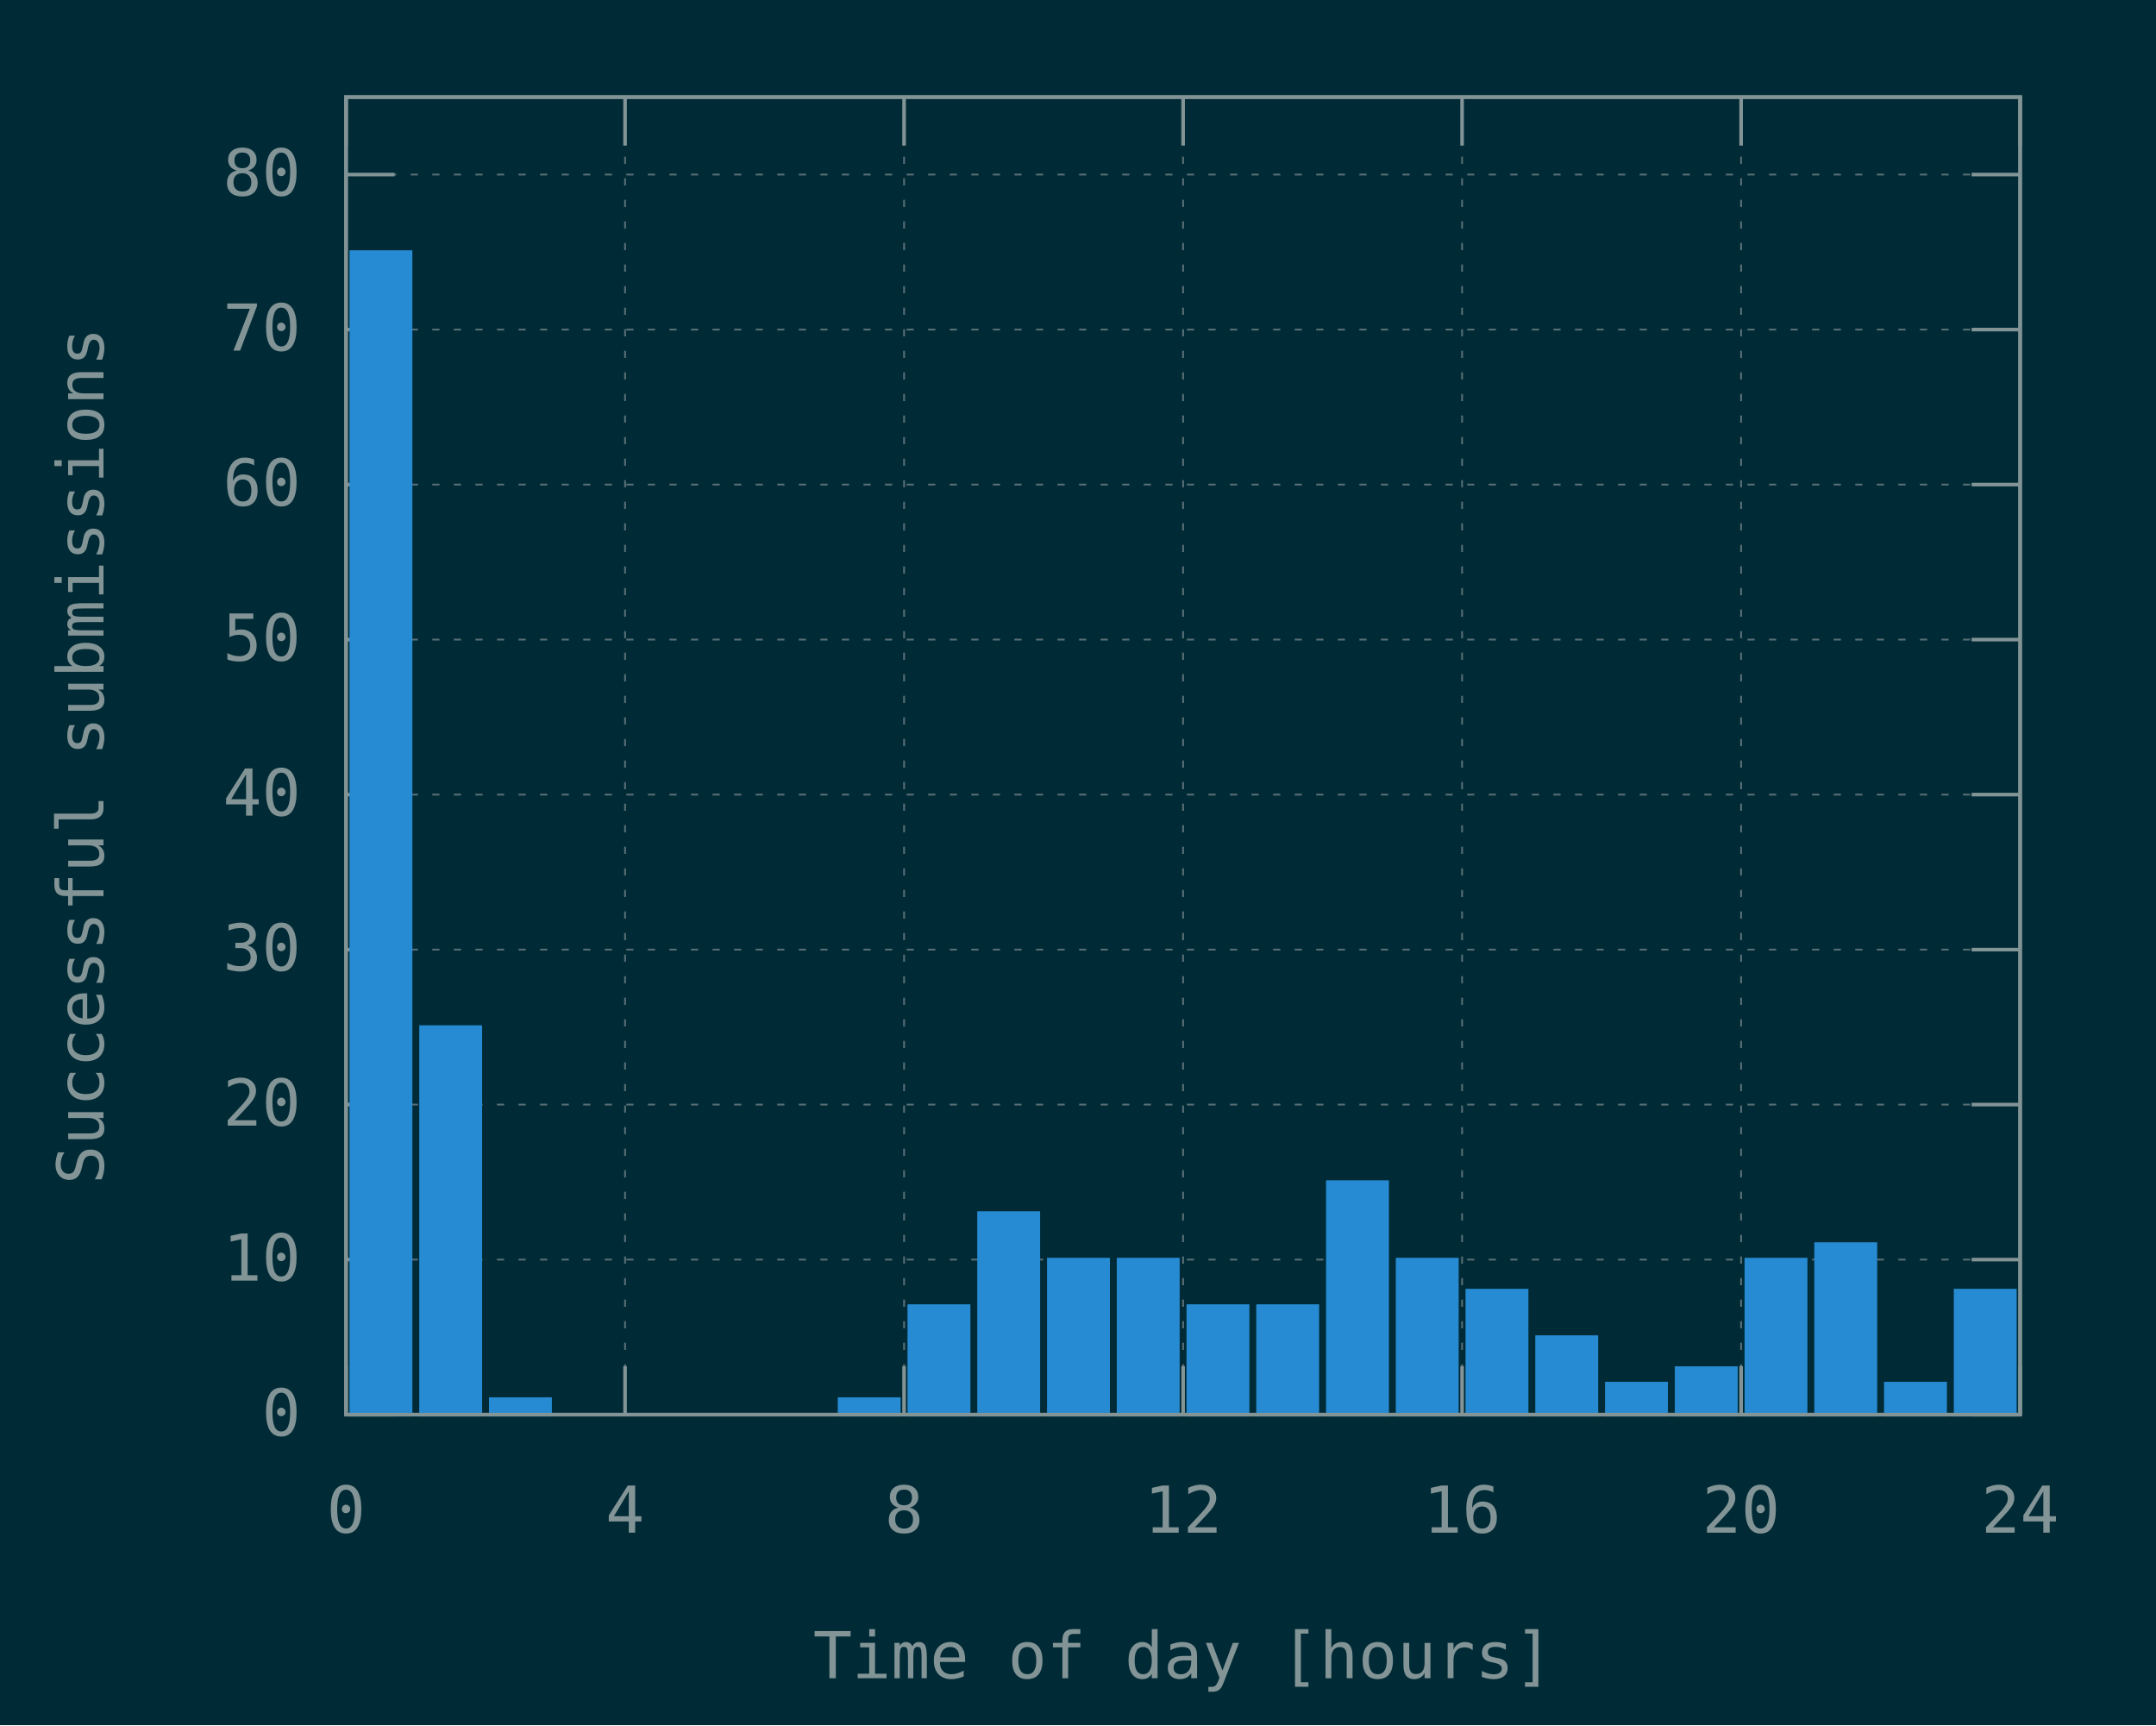
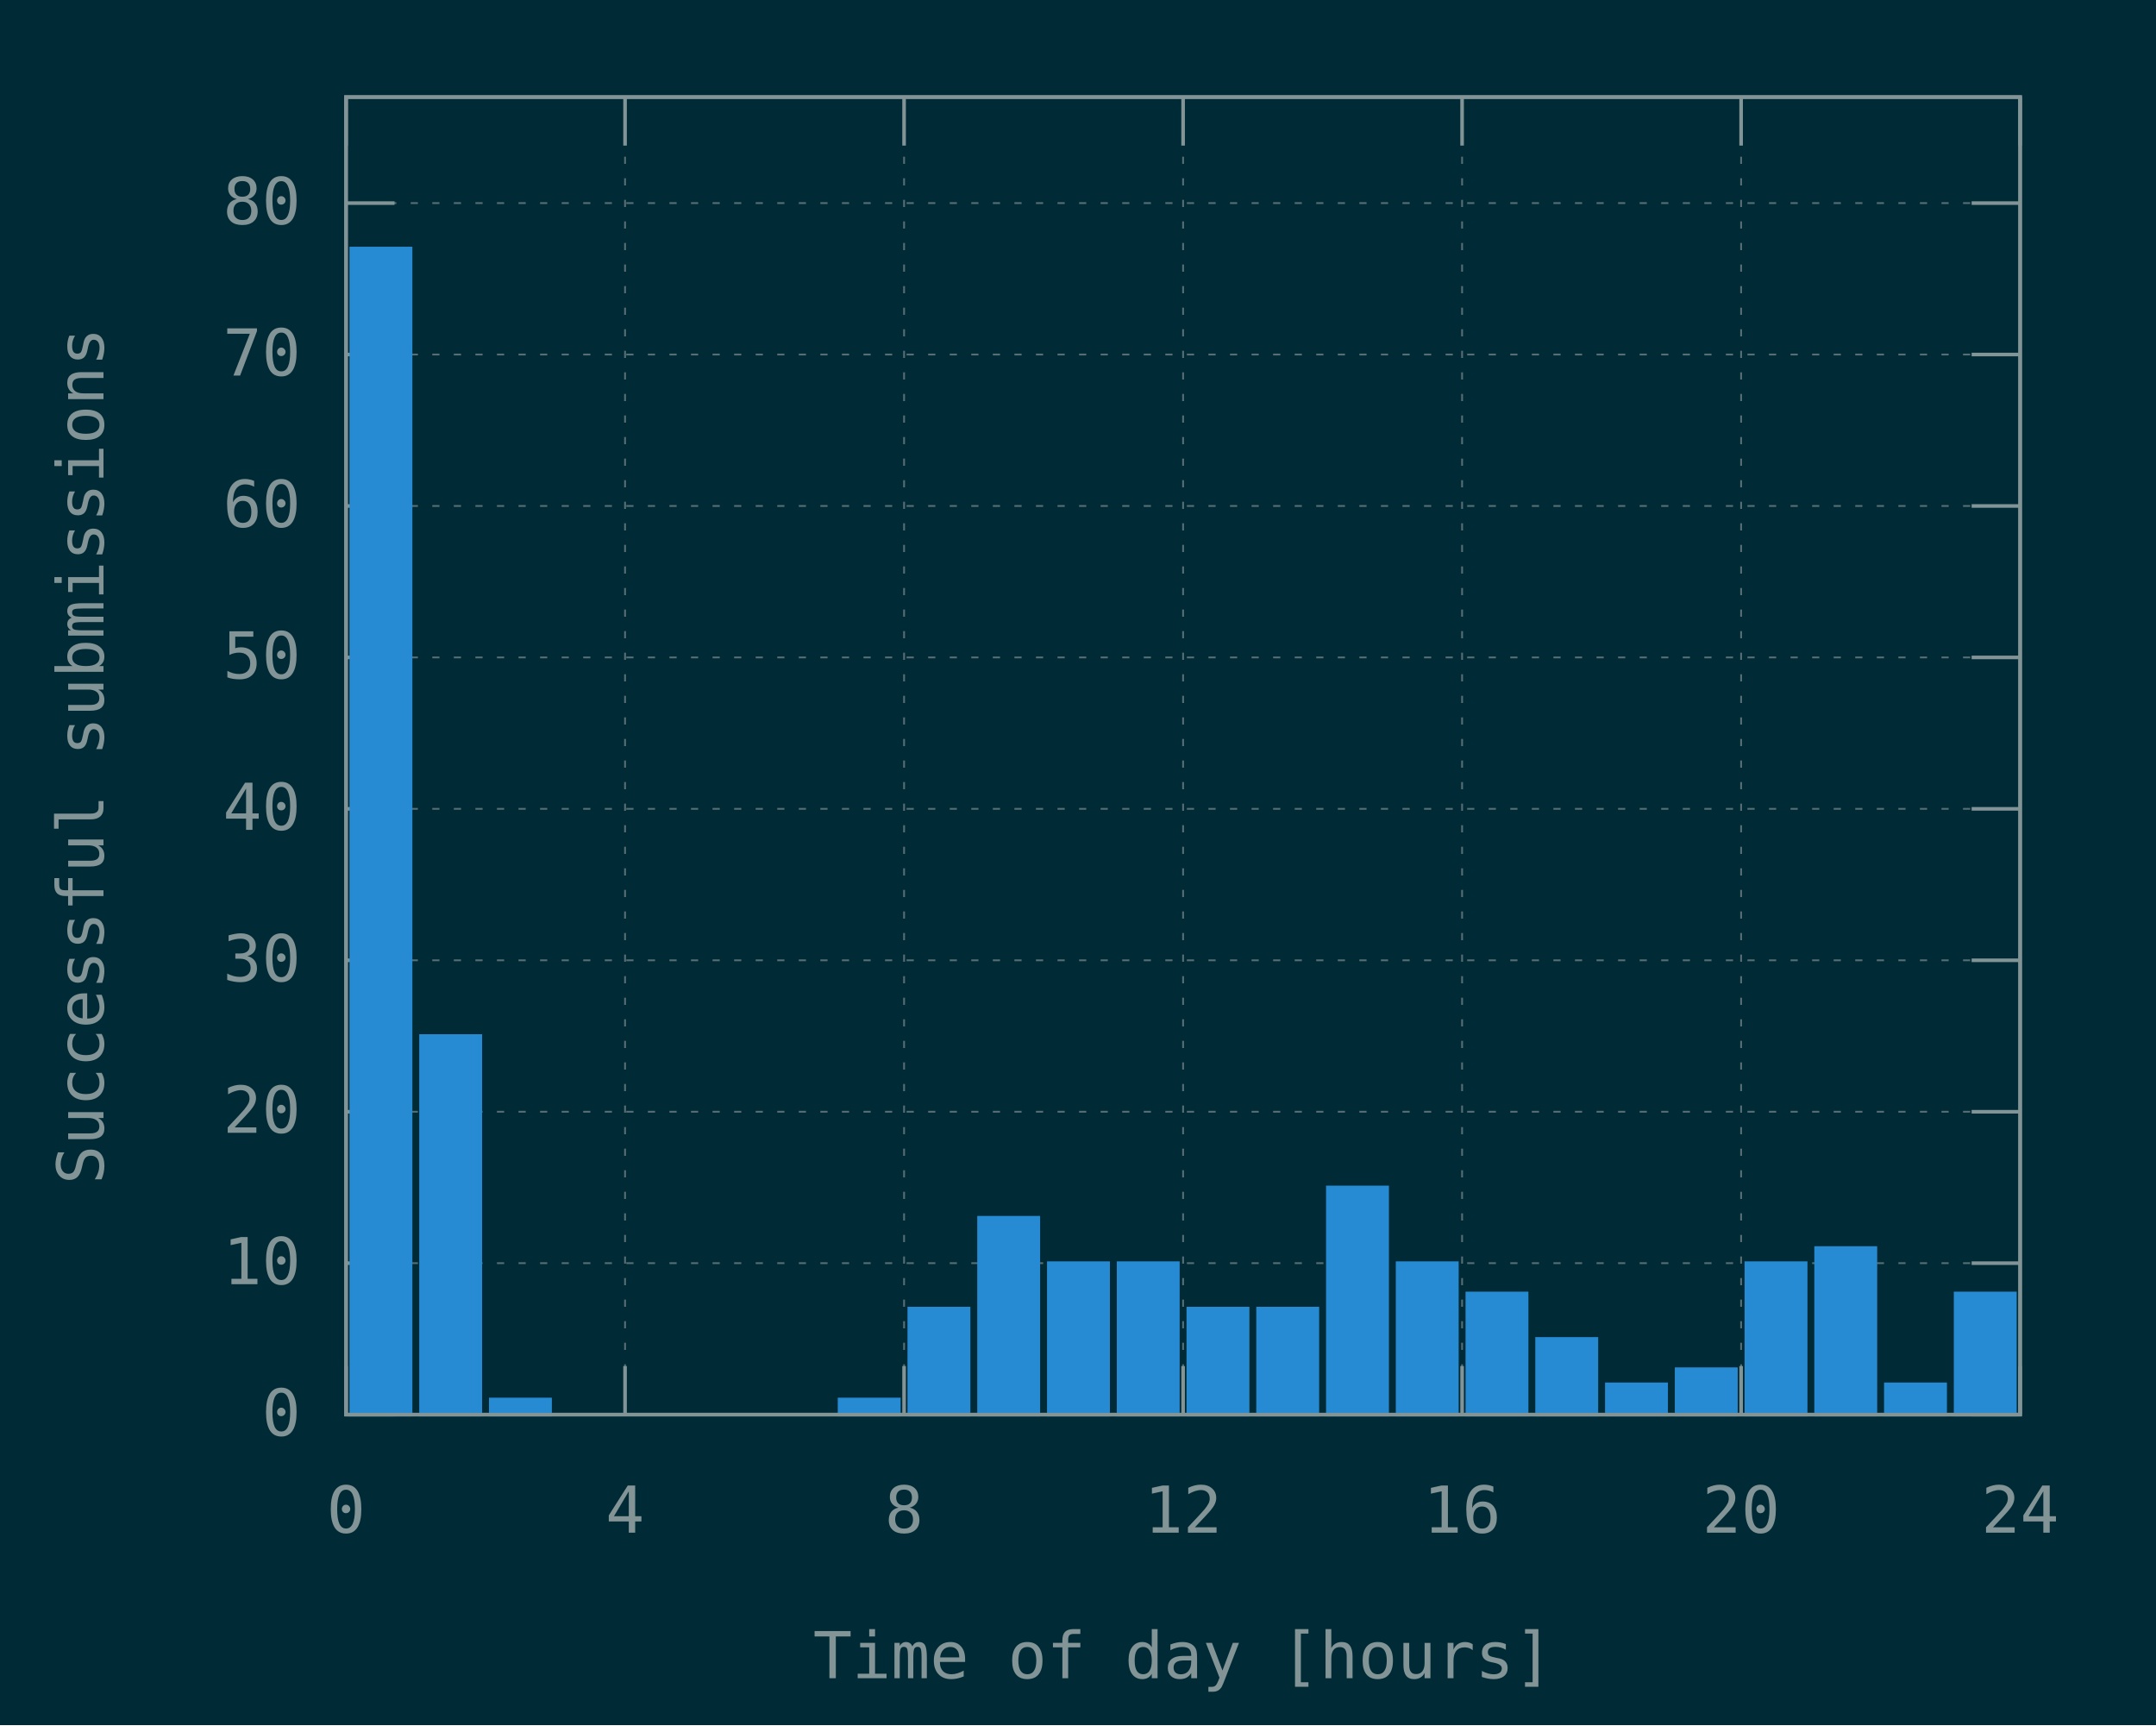
<svg xmlns="http://www.w3.org/2000/svg" xmlns:xlink="http://www.w3.org/1999/xlink" width="600" height="480" viewBox="0 0 600 480">
  <g id="gnuplot_canvas">
    <rect x="0" y="0" width="600" height="480" fill="#002b36" />
    <defs>
      <circle id="gpDot" r="0.5" stroke-width="0.5" stroke="currentColor" />
      <path id="gpPt0" stroke-width="0.148" stroke="currentColor" d="M-1,0 h2 M0,-1 v2" />
      <path id="gpPt1" stroke-width="0.148" stroke="currentColor" d="M-1,-1 L1,1 M1,-1 L-1,1" />
      <path id="gpPt2" stroke-width="0.148" stroke="currentColor" d="M-1,0 L1,0 M0,-1 L0,1 M-1,-1 L1,1 M-1,1 L1,-1" />
      <rect id="gpPt3" stroke-width="0.148" stroke="currentColor" x="-1" y="-1" width="2" height="2" />
      <rect id="gpPt4" stroke-width="0.148" stroke="currentColor" fill="currentColor" x="-1" y="-1" width="2" height="2" />
      <circle id="gpPt5" stroke-width="0.148" stroke="currentColor" cx="0" cy="0" r="1" />
      <use xlink:href="#gpPt5" id="gpPt6" fill="currentColor" stroke="none" />
      <path id="gpPt7" stroke-width="0.148" stroke="currentColor" d="M0,-1.33 L-1.33,0.67 L1.33,0.67 z" />
      <use xlink:href="#gpPt7" id="gpPt8" fill="currentColor" stroke="none" />
      <use xlink:href="#gpPt7" id="gpPt9" stroke="currentColor" transform="rotate(180)" />
      <use xlink:href="#gpPt9" id="gpPt10" fill="currentColor" stroke="none" />
      <use xlink:href="#gpPt3" id="gpPt11" stroke="currentColor" transform="rotate(45)" />
      <use xlink:href="#gpPt11" id="gpPt12" fill="currentColor" stroke="none" />
      <path id="gpPt13" stroke-width="0.148" stroke="currentColor" d="M0,1.330 L1.265,0.411 L0.782,-1.067 L-0.782,-1.076 L-1.265,0.411 z" />
      <use xlink:href="#gpPt13" id="gpPt14" fill="currentColor" stroke="none" />
      <filter id="textbox" filterUnits="objectBoundingBox" x="0" y="0" height="1" width="1">
        <feFlood flood-color="#002B36" flood-opacity="1" result="bgnd" />
        <feComposite in="SourceGraphic" in2="bgnd" operator="atop" />
      </filter>
      <filter id="greybox" filterUnits="objectBoundingBox" x="0" y="0" height="1" width="1">
        <feFlood flood-color="lightgrey" flood-opacity="1" result="grey" />
        <feComposite in="SourceGraphic" in2="grey" operator="atop" />
      </filter>
    </defs>
    <g fill="none" color="#002B36" stroke="currentColor" stroke-width="1.00" stroke-linecap="butt" stroke-linejoin="miter">
</g>
    <g fill="none" color="black" stroke="currentColor" stroke-width="1.00" stroke-linecap="butt" stroke-linejoin="miter">
</g>
    <g fill="none" color="black" stroke="rgb(131, 148, 150)" stroke-width="0.50" stroke-linecap="butt" stroke-linejoin="miter">
</g>
    <g fill="none" color="gray" stroke="currentColor" stroke-width="0.50" stroke-linecap="butt" stroke-linejoin="miter">
      <path stroke="rgb( 88, 110, 117)" stroke-dasharray="2,4" class="gridline" d="M96.30,393.60 L562.19,393.60  " />
    </g>
    <g fill="none" color="gray" stroke="rgb( 88, 110, 117)" stroke-width="1.00" stroke-linecap="butt" stroke-linejoin="miter">
</g>
    <g fill="none" color="black" stroke="currentColor" stroke-width="1.00" stroke-linecap="butt" stroke-linejoin="miter">
      <path stroke="rgb(131, 148, 150)" d="M96.30,393.60 L109.80,393.60 M562.19,393.60 L548.69,393.60  " />
      <g transform="translate(83.70,399.45)" stroke="none" fill="rgb(131,148,150)" font-family="Inconsolata" font-size="18.00" text-anchor="end">
        <text>
          <tspan font-family="Inconsolata"> 0</tspan>
        </text>
      </g>
    </g>
    <g fill="none" color="black" stroke="currentColor" stroke-width="1.00" stroke-linecap="butt" stroke-linejoin="miter">
</g>
    <g fill="none" color="black" stroke="rgb(131, 148, 150)" stroke-width="0.50" stroke-linecap="butt" stroke-linejoin="miter">
</g>
    <g fill="none" color="gray" stroke="currentColor" stroke-width="0.50" stroke-linecap="butt" stroke-linejoin="miter">
-       <path stroke="rgb( 88, 110, 117)" stroke-dasharray="2,4" class="gridline" d="M96.30,350.47 L562.19,350.47  " />
-     </g>
-     <g fill="none" color="gray" stroke="rgb( 88, 110, 117)" stroke-width="1.00" stroke-linecap="butt" stroke-linejoin="miter">
- </g>
-     <g fill="none" color="black" stroke="currentColor" stroke-width="1.00" stroke-linecap="butt" stroke-linejoin="miter">
-       <path stroke="rgb(131, 148, 150)" d="M96.30,350.47 L109.80,350.47 M562.19,350.47 L548.69,350.47  " />
-       <g transform="translate(83.70,356.32)" stroke="none" fill="rgb(131,148,150)" font-family="Inconsolata" font-size="18.00" text-anchor="end">
+       <path stroke="rgb( 88, 110, 117)" stroke-dasharray="2,4" class="gridline" d="M96.30,351.46 L562.19,351.46  " />
+     </g>
+     <g fill="none" color="gray" stroke="rgb( 88, 110, 117)" stroke-width="1.00" stroke-linecap="butt" stroke-linejoin="miter">
+ </g>
+     <g fill="none" color="black" stroke="currentColor" stroke-width="1.00" stroke-linecap="butt" stroke-linejoin="miter">
+       <path stroke="rgb(131, 148, 150)" d="M96.30,351.46 L109.80,351.46 M562.19,351.46 L548.69,351.46  " />
+       <g transform="translate(83.70,357.31)" stroke="none" fill="rgb(131,148,150)" font-family="Inconsolata" font-size="18.00" text-anchor="end">
        <text>
          <tspan font-family="Inconsolata"> 10</tspan>
        </text>
      </g>
    </g>
    <g fill="none" color="black" stroke="currentColor" stroke-width="1.00" stroke-linecap="butt" stroke-linejoin="miter">
</g>
    <g fill="none" color="black" stroke="rgb(131, 148, 150)" stroke-width="0.50" stroke-linecap="butt" stroke-linejoin="miter">
</g>
    <g fill="none" color="gray" stroke="currentColor" stroke-width="0.50" stroke-linecap="butt" stroke-linejoin="miter">
-       <path stroke="rgb( 88, 110, 117)" stroke-dasharray="2,4" class="gridline" d="M96.30,307.34 L562.19,307.34  " />
-     </g>
-     <g fill="none" color="gray" stroke="rgb( 88, 110, 117)" stroke-width="1.00" stroke-linecap="butt" stroke-linejoin="miter">
- </g>
-     <g fill="none" color="black" stroke="currentColor" stroke-width="1.00" stroke-linecap="butt" stroke-linejoin="miter">
-       <path stroke="rgb(131, 148, 150)" d="M96.30,307.34 L109.80,307.34 M562.19,307.34 L548.69,307.34  " />
-       <g transform="translate(83.70,313.19)" stroke="none" fill="rgb(131,148,150)" font-family="Inconsolata" font-size="18.00" text-anchor="end">
+       <path stroke="rgb( 88, 110, 117)" stroke-dasharray="2,4" class="gridline" d="M96.30,309.33 L562.19,309.33  " />
+     </g>
+     <g fill="none" color="gray" stroke="rgb( 88, 110, 117)" stroke-width="1.00" stroke-linecap="butt" stroke-linejoin="miter">
+ </g>
+     <g fill="none" color="black" stroke="currentColor" stroke-width="1.00" stroke-linecap="butt" stroke-linejoin="miter">
+       <path stroke="rgb(131, 148, 150)" d="M96.30,309.33 L109.80,309.33 M562.19,309.33 L548.69,309.33  " />
+       <g transform="translate(83.70,315.18)" stroke="none" fill="rgb(131,148,150)" font-family="Inconsolata" font-size="18.00" text-anchor="end">
        <text>
          <tspan font-family="Inconsolata"> 20</tspan>
        </text>
      </g>
    </g>
    <g fill="none" color="black" stroke="currentColor" stroke-width="1.00" stroke-linecap="butt" stroke-linejoin="miter">
</g>
    <g fill="none" color="black" stroke="rgb(131, 148, 150)" stroke-width="0.50" stroke-linecap="butt" stroke-linejoin="miter">
</g>
    <g fill="none" color="gray" stroke="currentColor" stroke-width="0.50" stroke-linecap="butt" stroke-linejoin="miter">
-       <path stroke="rgb( 88, 110, 117)" stroke-dasharray="2,4" class="gridline" d="M96.30,264.22 L562.19,264.22  " />
-     </g>
-     <g fill="none" color="gray" stroke="rgb( 88, 110, 117)" stroke-width="1.00" stroke-linecap="butt" stroke-linejoin="miter">
- </g>
-     <g fill="none" color="black" stroke="currentColor" stroke-width="1.00" stroke-linecap="butt" stroke-linejoin="miter">
-       <path stroke="rgb(131, 148, 150)" d="M96.30,264.22 L109.80,264.22 M562.19,264.22 L548.69,264.22  " />
-       <g transform="translate(83.70,270.07)" stroke="none" fill="rgb(131,148,150)" font-family="Inconsolata" font-size="18.00" text-anchor="end">
+       <path stroke="rgb( 88, 110, 117)" stroke-dasharray="2,4" class="gridline" d="M96.30,267.19 L562.19,267.19  " />
+     </g>
+     <g fill="none" color="gray" stroke="rgb( 88, 110, 117)" stroke-width="1.00" stroke-linecap="butt" stroke-linejoin="miter">
+ </g>
+     <g fill="none" color="black" stroke="currentColor" stroke-width="1.00" stroke-linecap="butt" stroke-linejoin="miter">
+       <path stroke="rgb(131, 148, 150)" d="M96.30,267.19 L109.80,267.19 M562.19,267.19 L548.69,267.19  " />
+       <g transform="translate(83.70,273.04)" stroke="none" fill="rgb(131,148,150)" font-family="Inconsolata" font-size="18.00" text-anchor="end">
        <text>
          <tspan font-family="Inconsolata"> 30</tspan>
        </text>
      </g>
    </g>
    <g fill="none" color="black" stroke="currentColor" stroke-width="1.00" stroke-linecap="butt" stroke-linejoin="miter">
</g>
    <g fill="none" color="black" stroke="rgb(131, 148, 150)" stroke-width="0.50" stroke-linecap="butt" stroke-linejoin="miter">
</g>
    <g fill="none" color="gray" stroke="currentColor" stroke-width="0.50" stroke-linecap="butt" stroke-linejoin="miter">
-       <path stroke="rgb( 88, 110, 117)" stroke-dasharray="2,4" class="gridline" d="M96.30,221.09 L562.19,221.09  " />
-     </g>
-     <g fill="none" color="gray" stroke="rgb( 88, 110, 117)" stroke-width="1.00" stroke-linecap="butt" stroke-linejoin="miter">
- </g>
-     <g fill="none" color="black" stroke="currentColor" stroke-width="1.00" stroke-linecap="butt" stroke-linejoin="miter">
-       <path stroke="rgb(131, 148, 150)" d="M96.30,221.09 L109.80,221.09 M562.19,221.09 L548.69,221.09  " />
-       <g transform="translate(83.70,226.94)" stroke="none" fill="rgb(131,148,150)" font-family="Inconsolata" font-size="18.00" text-anchor="end">
+       <path stroke="rgb( 88, 110, 117)" stroke-dasharray="2,4" class="gridline" d="M96.30,225.05 L562.19,225.05  " />
+     </g>
+     <g fill="none" color="gray" stroke="rgb( 88, 110, 117)" stroke-width="1.00" stroke-linecap="butt" stroke-linejoin="miter">
+ </g>
+     <g fill="none" color="black" stroke="currentColor" stroke-width="1.00" stroke-linecap="butt" stroke-linejoin="miter">
+       <path stroke="rgb(131, 148, 150)" d="M96.30,225.05 L109.80,225.05 M562.19,225.05 L548.69,225.05  " />
+       <g transform="translate(83.70,230.90)" stroke="none" fill="rgb(131,148,150)" font-family="Inconsolata" font-size="18.00" text-anchor="end">
        <text>
          <tspan font-family="Inconsolata"> 40</tspan>
        </text>
      </g>
    </g>
    <g fill="none" color="black" stroke="currentColor" stroke-width="1.00" stroke-linecap="butt" stroke-linejoin="miter">
</g>
    <g fill="none" color="black" stroke="rgb(131, 148, 150)" stroke-width="0.50" stroke-linecap="butt" stroke-linejoin="miter">
</g>
    <g fill="none" color="gray" stroke="currentColor" stroke-width="0.50" stroke-linecap="butt" stroke-linejoin="miter">
-       <path stroke="rgb( 88, 110, 117)" stroke-dasharray="2,4" class="gridline" d="M96.30,177.96 L562.19,177.96  " />
-     </g>
-     <g fill="none" color="gray" stroke="rgb( 88, 110, 117)" stroke-width="1.00" stroke-linecap="butt" stroke-linejoin="miter">
- </g>
-     <g fill="none" color="black" stroke="currentColor" stroke-width="1.00" stroke-linecap="butt" stroke-linejoin="miter">
-       <path stroke="rgb(131, 148, 150)" d="M96.30,177.96 L109.80,177.96 M562.19,177.96 L548.69,177.96  " />
-       <g transform="translate(83.70,183.81)" stroke="none" fill="rgb(131,148,150)" font-family="Inconsolata" font-size="18.00" text-anchor="end">
+       <path stroke="rgb( 88, 110, 117)" stroke-dasharray="2,4" class="gridline" d="M96.30,182.92 L562.19,182.92  " />
+     </g>
+     <g fill="none" color="gray" stroke="rgb( 88, 110, 117)" stroke-width="1.00" stroke-linecap="butt" stroke-linejoin="miter">
+ </g>
+     <g fill="none" color="black" stroke="currentColor" stroke-width="1.00" stroke-linecap="butt" stroke-linejoin="miter">
+       <path stroke="rgb(131, 148, 150)" d="M96.30,182.92 L109.80,182.92 M562.19,182.92 L548.69,182.92  " />
+       <g transform="translate(83.70,188.77)" stroke="none" fill="rgb(131,148,150)" font-family="Inconsolata" font-size="18.00" text-anchor="end">
        <text>
          <tspan font-family="Inconsolata"> 50</tspan>
        </text>
      </g>
    </g>
    <g fill="none" color="black" stroke="currentColor" stroke-width="1.00" stroke-linecap="butt" stroke-linejoin="miter">
</g>
    <g fill="none" color="black" stroke="rgb(131, 148, 150)" stroke-width="0.50" stroke-linecap="butt" stroke-linejoin="miter">
</g>
    <g fill="none" color="gray" stroke="currentColor" stroke-width="0.50" stroke-linecap="butt" stroke-linejoin="miter">
-       <path stroke="rgb( 88, 110, 117)" stroke-dasharray="2,4" class="gridline" d="M96.30,134.83 L562.19,134.83  " />
-     </g>
-     <g fill="none" color="gray" stroke="rgb( 88, 110, 117)" stroke-width="1.00" stroke-linecap="butt" stroke-linejoin="miter">
- </g>
-     <g fill="none" color="black" stroke="currentColor" stroke-width="1.00" stroke-linecap="butt" stroke-linejoin="miter">
-       <path stroke="rgb(131, 148, 150)" d="M96.30,134.83 L109.80,134.83 M562.19,134.83 L548.69,134.83  " />
-       <g transform="translate(83.70,140.68)" stroke="none" fill="rgb(131,148,150)" font-family="Inconsolata" font-size="18.00" text-anchor="end">
+       <path stroke="rgb( 88, 110, 117)" stroke-dasharray="2,4" class="gridline" d="M96.30,140.78 L562.19,140.78  " />
+     </g>
+     <g fill="none" color="gray" stroke="rgb( 88, 110, 117)" stroke-width="1.00" stroke-linecap="butt" stroke-linejoin="miter">
+ </g>
+     <g fill="none" color="black" stroke="currentColor" stroke-width="1.00" stroke-linecap="butt" stroke-linejoin="miter">
+       <path stroke="rgb(131, 148, 150)" d="M96.30,140.78 L109.80,140.78 M562.19,140.78 L548.69,140.78  " />
+       <g transform="translate(83.70,146.63)" stroke="none" fill="rgb(131,148,150)" font-family="Inconsolata" font-size="18.00" text-anchor="end">
        <text>
          <tspan font-family="Inconsolata"> 60</tspan>
        </text>
      </g>
    </g>
    <g fill="none" color="black" stroke="currentColor" stroke-width="1.00" stroke-linecap="butt" stroke-linejoin="miter">
</g>
    <g fill="none" color="black" stroke="rgb(131, 148, 150)" stroke-width="0.50" stroke-linecap="butt" stroke-linejoin="miter">
</g>
    <g fill="none" color="gray" stroke="currentColor" stroke-width="0.50" stroke-linecap="butt" stroke-linejoin="miter">
-       <path stroke="rgb( 88, 110, 117)" stroke-dasharray="2,4" class="gridline" d="M96.30,91.70 L562.19,91.70  " />
-     </g>
-     <g fill="none" color="gray" stroke="rgb( 88, 110, 117)" stroke-width="1.00" stroke-linecap="butt" stroke-linejoin="miter">
- </g>
-     <g fill="none" color="black" stroke="currentColor" stroke-width="1.00" stroke-linecap="butt" stroke-linejoin="miter">
-       <path stroke="rgb(131, 148, 150)" d="M96.30,91.70 L109.80,91.70 M562.19,91.70 L548.69,91.70  " />
-       <g transform="translate(83.70,97.55)" stroke="none" fill="rgb(131,148,150)" font-family="Inconsolata" font-size="18.00" text-anchor="end">
+       <path stroke="rgb( 88, 110, 117)" stroke-dasharray="2,4" class="gridline" d="M96.30,98.64 L562.19,98.64  " />
+     </g>
+     <g fill="none" color="gray" stroke="rgb( 88, 110, 117)" stroke-width="1.00" stroke-linecap="butt" stroke-linejoin="miter">
+ </g>
+     <g fill="none" color="black" stroke="currentColor" stroke-width="1.00" stroke-linecap="butt" stroke-linejoin="miter">
+       <path stroke="rgb(131, 148, 150)" d="M96.30,98.64 L109.80,98.64 M562.19,98.64 L548.69,98.64  " />
+       <g transform="translate(83.70,104.49)" stroke="none" fill="rgb(131,148,150)" font-family="Inconsolata" font-size="18.00" text-anchor="end">
        <text>
          <tspan font-family="Inconsolata"> 70</tspan>
        </text>
      </g>
    </g>
    <g fill="none" color="black" stroke="currentColor" stroke-width="1.00" stroke-linecap="butt" stroke-linejoin="miter">
</g>
    <g fill="none" color="black" stroke="rgb(131, 148, 150)" stroke-width="0.50" stroke-linecap="butt" stroke-linejoin="miter">
</g>
    <g fill="none" color="gray" stroke="currentColor" stroke-width="0.50" stroke-linecap="butt" stroke-linejoin="miter">
-       <path stroke="rgb( 88, 110, 117)" stroke-dasharray="2,4" class="gridline" d="M96.30,48.57 L562.19,48.57  " />
-     </g>
-     <g fill="none" color="gray" stroke="rgb( 88, 110, 117)" stroke-width="1.00" stroke-linecap="butt" stroke-linejoin="miter">
- </g>
-     <g fill="none" color="black" stroke="currentColor" stroke-width="1.00" stroke-linecap="butt" stroke-linejoin="miter">
-       <path stroke="rgb(131, 148, 150)" d="M96.30,48.57 L109.80,48.57 M562.19,48.57 L548.69,48.57  " />
-       <g transform="translate(83.70,54.42)" stroke="none" fill="rgb(131,148,150)" font-family="Inconsolata" font-size="18.00" text-anchor="end">
+       <path stroke="rgb( 88, 110, 117)" stroke-dasharray="2,4" class="gridline" d="M96.30,56.51 L562.19,56.51  " />
+     </g>
+     <g fill="none" color="gray" stroke="rgb( 88, 110, 117)" stroke-width="1.00" stroke-linecap="butt" stroke-linejoin="miter">
+ </g>
+     <g fill="none" color="black" stroke="currentColor" stroke-width="1.00" stroke-linecap="butt" stroke-linejoin="miter">
+       <path stroke="rgb(131, 148, 150)" d="M96.30,56.51 L109.80,56.51 M562.19,56.51 L548.69,56.51  " />
+       <g transform="translate(83.70,62.36)" stroke="none" fill="rgb(131,148,150)" font-family="Inconsolata" font-size="18.00" text-anchor="end">
        <text>
          <tspan font-family="Inconsolata"> 80</tspan>
        </text>
      </g>
    </g>
    <g fill="none" color="black" stroke="currentColor" stroke-width="1.00" stroke-linecap="butt" stroke-linejoin="miter">
</g>
    <g fill="none" color="black" stroke="rgb(131, 148, 150)" stroke-width="0.50" stroke-linecap="butt" stroke-linejoin="miter">
</g>
    <g fill="none" color="gray" stroke="currentColor" stroke-width="0.50" stroke-linecap="butt" stroke-linejoin="miter">
      <path stroke="rgb( 88, 110, 117)" stroke-dasharray="2,4" class="gridline" d="M96.30,393.60 L96.30,27.01  " />
    </g>
    <g fill="none" color="gray" stroke="rgb( 88, 110, 117)" stroke-width="1.00" stroke-linecap="butt" stroke-linejoin="miter">
</g>
    <g fill="none" color="black" stroke="currentColor" stroke-width="1.00" stroke-linecap="butt" stroke-linejoin="miter">
      <path stroke="rgb(131, 148, 150)" d="M96.30,393.60 L96.30,380.10 M96.30,27.01 L96.30,40.51  " />
      <g transform="translate(96.30,426.45)" stroke="none" fill="rgb(131,148,150)" font-family="Inconsolata" font-size="18.00" text-anchor="middle">
        <text>
          <tspan font-family="Inconsolata"> 0</tspan>
        </text>
      </g>
    </g>
    <g fill="none" color="black" stroke="currentColor" stroke-width="1.00" stroke-linecap="butt" stroke-linejoin="miter">
</g>
    <g fill="none" color="black" stroke="rgb(131, 148, 150)" stroke-width="0.50" stroke-linecap="butt" stroke-linejoin="miter">
</g>
    <g fill="none" color="gray" stroke="currentColor" stroke-width="0.50" stroke-linecap="butt" stroke-linejoin="miter">
      <path stroke="rgb( 88, 110, 117)" stroke-dasharray="2,4" class="gridline" d="M173.95,393.60 L173.95,27.01  " />
    </g>
    <g fill="none" color="gray" stroke="rgb( 88, 110, 117)" stroke-width="1.00" stroke-linecap="butt" stroke-linejoin="miter">
</g>
    <g fill="none" color="black" stroke="currentColor" stroke-width="1.00" stroke-linecap="butt" stroke-linejoin="miter">
      <path stroke="rgb(131, 148, 150)" d="M173.95,393.60 L173.95,380.10 M173.95,27.01 L173.95,40.51  " />
      <g transform="translate(173.95,426.45)" stroke="none" fill="rgb(131,148,150)" font-family="Inconsolata" font-size="18.00" text-anchor="middle">
        <text>
          <tspan font-family="Inconsolata"> 4</tspan>
        </text>
      </g>
    </g>
    <g fill="none" color="black" stroke="currentColor" stroke-width="1.00" stroke-linecap="butt" stroke-linejoin="miter">
</g>
    <g fill="none" color="black" stroke="rgb(131, 148, 150)" stroke-width="0.50" stroke-linecap="butt" stroke-linejoin="miter">
</g>
    <g fill="none" color="gray" stroke="currentColor" stroke-width="0.50" stroke-linecap="butt" stroke-linejoin="miter">
      <path stroke="rgb( 88, 110, 117)" stroke-dasharray="2,4" class="gridline" d="M251.60,393.60 L251.60,27.01  " />
    </g>
    <g fill="none" color="gray" stroke="rgb( 88, 110, 117)" stroke-width="1.00" stroke-linecap="butt" stroke-linejoin="miter">
</g>
    <g fill="none" color="black" stroke="currentColor" stroke-width="1.00" stroke-linecap="butt" stroke-linejoin="miter">
      <path stroke="rgb(131, 148, 150)" d="M251.60,393.60 L251.60,380.10 M251.60,27.01 L251.60,40.51  " />
      <g transform="translate(251.60,426.45)" stroke="none" fill="rgb(131,148,150)" font-family="Inconsolata" font-size="18.00" text-anchor="middle">
        <text>
          <tspan font-family="Inconsolata"> 8</tspan>
        </text>
      </g>
    </g>
    <g fill="none" color="black" stroke="currentColor" stroke-width="1.00" stroke-linecap="butt" stroke-linejoin="miter">
</g>
    <g fill="none" color="black" stroke="rgb(131, 148, 150)" stroke-width="0.50" stroke-linecap="butt" stroke-linejoin="miter">
</g>
    <g fill="none" color="gray" stroke="currentColor" stroke-width="0.50" stroke-linecap="butt" stroke-linejoin="miter">
      <path stroke="rgb( 88, 110, 117)" stroke-dasharray="2,4" class="gridline" d="M329.25,393.60 L329.25,27.01  " />
    </g>
    <g fill="none" color="gray" stroke="rgb( 88, 110, 117)" stroke-width="1.00" stroke-linecap="butt" stroke-linejoin="miter">
</g>
    <g fill="none" color="black" stroke="currentColor" stroke-width="1.00" stroke-linecap="butt" stroke-linejoin="miter">
      <path stroke="rgb(131, 148, 150)" d="M329.25,393.60 L329.25,380.10 M329.25,27.01 L329.25,40.51  " />
      <g transform="translate(329.25,426.45)" stroke="none" fill="rgb(131,148,150)" font-family="Inconsolata" font-size="18.00" text-anchor="middle">
        <text>
          <tspan font-family="Inconsolata"> 12</tspan>
        </text>
      </g>
    </g>
    <g fill="none" color="black" stroke="currentColor" stroke-width="1.00" stroke-linecap="butt" stroke-linejoin="miter">
</g>
    <g fill="none" color="black" stroke="rgb(131, 148, 150)" stroke-width="0.50" stroke-linecap="butt" stroke-linejoin="miter">
</g>
    <g fill="none" color="gray" stroke="currentColor" stroke-width="0.50" stroke-linecap="butt" stroke-linejoin="miter">
      <path stroke="rgb( 88, 110, 117)" stroke-dasharray="2,4" class="gridline" d="M406.89,393.60 L406.89,27.01  " />
    </g>
    <g fill="none" color="gray" stroke="rgb( 88, 110, 117)" stroke-width="1.00" stroke-linecap="butt" stroke-linejoin="miter">
</g>
    <g fill="none" color="black" stroke="currentColor" stroke-width="1.00" stroke-linecap="butt" stroke-linejoin="miter">
      <path stroke="rgb(131, 148, 150)" d="M406.89,393.60 L406.89,380.10 M406.89,27.01 L406.89,40.51  " />
      <g transform="translate(406.89,426.45)" stroke="none" fill="rgb(131,148,150)" font-family="Inconsolata" font-size="18.00" text-anchor="middle">
        <text>
          <tspan font-family="Inconsolata"> 16</tspan>
        </text>
      </g>
    </g>
    <g fill="none" color="black" stroke="currentColor" stroke-width="1.00" stroke-linecap="butt" stroke-linejoin="miter">
</g>
    <g fill="none" color="black" stroke="rgb(131, 148, 150)" stroke-width="0.50" stroke-linecap="butt" stroke-linejoin="miter">
</g>
    <g fill="none" color="gray" stroke="currentColor" stroke-width="0.50" stroke-linecap="butt" stroke-linejoin="miter">
      <path stroke="rgb( 88, 110, 117)" stroke-dasharray="2,4" class="gridline" d="M484.54,393.60 L484.54,40.51 L484.54,27.01  " />
    </g>
    <g fill="none" color="gray" stroke="rgb( 88, 110, 117)" stroke-width="1.00" stroke-linecap="butt" stroke-linejoin="miter">
</g>
    <g fill="none" color="black" stroke="currentColor" stroke-width="1.00" stroke-linecap="butt" stroke-linejoin="miter">
      <path stroke="rgb(131, 148, 150)" d="M484.54,393.60 L484.54,380.10 M484.54,27.01 L484.54,40.51  " />
      <g transform="translate(484.54,426.45)" stroke="none" fill="rgb(131,148,150)" font-family="Inconsolata" font-size="18.00" text-anchor="middle">
        <text>
          <tspan font-family="Inconsolata"> 20</tspan>
        </text>
      </g>
    </g>
    <g fill="none" color="black" stroke="currentColor" stroke-width="1.00" stroke-linecap="butt" stroke-linejoin="miter">
</g>
    <g fill="none" color="black" stroke="rgb(131, 148, 150)" stroke-width="0.50" stroke-linecap="butt" stroke-linejoin="miter">
</g>
    <g fill="none" color="gray" stroke="currentColor" stroke-width="0.50" stroke-linecap="butt" stroke-linejoin="miter">
      <path stroke="rgb( 88, 110, 117)" stroke-dasharray="2,4" class="gridline" d="M562.19,393.60 L562.19,27.01  " />
    </g>
    <g fill="none" color="gray" stroke="rgb( 88, 110, 117)" stroke-width="1.00" stroke-linecap="butt" stroke-linejoin="miter">
</g>
    <g fill="none" color="black" stroke="currentColor" stroke-width="1.00" stroke-linecap="butt" stroke-linejoin="miter">
      <path stroke="rgb(131, 148, 150)" d="M562.19,393.60 L562.19,380.10 M562.19,27.01 L562.19,40.51  " />
      <g transform="translate(562.19,426.45)" stroke="none" fill="rgb(131,148,150)" font-family="Inconsolata" font-size="18.00" text-anchor="middle">
        <text>
          <tspan font-family="Inconsolata"> 24</tspan>
        </text>
      </g>
    </g>
    <g fill="none" color="black" stroke="currentColor" stroke-width="1.00" stroke-linecap="butt" stroke-linejoin="miter">
</g>
    <g fill="none" color="black" stroke="currentColor" stroke-width="1.00" stroke-linecap="butt" stroke-linejoin="miter">
      <path stroke="rgb(131, 148, 150)" d="M96.30,27.01 L96.30,393.60 L562.19,393.60 L562.19,27.01 L96.30,27.01 Z  " />
    </g>
    <g fill="none" color="black" stroke="currentColor" stroke-width="1.00" stroke-linecap="butt" stroke-linejoin="miter">
      <g transform="translate(28.80,210.31) rotate(270)" stroke="none" fill="rgb(131,148,150)" font-family="Inconsolata" font-size="18.00" text-anchor="middle">
        <text>
          <tspan font-family="Inconsolata">Successful submissions</tspan>
        </text>
      </g>
    </g>
    <g fill="none" color="black" stroke="currentColor" stroke-width="1.00" stroke-linecap="butt" stroke-linejoin="miter">
      <g transform="translate(329.24,466.95)" stroke="none" fill="rgb(131,148,150)" font-family="Inconsolata" font-size="18.00" text-anchor="middle">
        <text>
          <tspan font-family="Inconsolata">Time of day [hours]</tspan>
        </text>
      </g>
    </g>
    <g fill="none" color="black" stroke="currentColor" stroke-width="1.00" stroke-linecap="butt" stroke-linejoin="miter">
</g>
    <g id="gnuplot_plot_1">
      <g fill="none" color="black" stroke="currentColor" stroke-width="1.00" stroke-linecap="butt" stroke-linejoin="miter">
        <g stroke="none" shape-rendering="crispEdges">
-           <polygon fill="rgb( 38, 139, 210)" points="97.76,393.60 114.27,393.60 114.27,70.13 97.76,70.13 " />
-         </g>
-         <path stroke="rgb( 38, 139, 210)" d="M97.76,393.60 L97.76,70.14 L114.26,70.14 L114.26,393.60 L97.76,393.60 Z  " />
-         <g stroke="none" shape-rendering="crispEdges">
-           <polygon fill="rgb( 38, 139, 210)" points="117.17,393.60 133.68,393.60 133.68,285.77 117.17,285.77 " />
-         </g>
-         <path stroke="rgb( 38, 139, 210)" d="M117.17,393.60 L117.17,285.78 L133.67,285.78 L133.67,393.60 L117.17,393.60 Z  " />
-         <g stroke="none" shape-rendering="crispEdges">
-           <polygon fill="rgb( 38, 139, 210)" points="136.58,393.60 153.09,393.60 153.09,389.28 136.58,389.28 " />
-         </g>
-         <path stroke="rgb( 38, 139, 210)" d="M136.58,393.60 L136.58,389.29 L153.08,389.29 L153.08,393.60 L136.58,393.60 Z  " />
-         <g stroke="none" shape-rendering="crispEdges">
-           <polygon fill="rgb( 38, 139, 210)" points="233.64,393.60 250.15,393.60 250.15,389.28 233.64,389.28 " />
-         </g>
-         <path stroke="rgb( 38, 139, 210)" d="M233.64,393.60 L233.64,389.29 L250.14,389.29 L250.14,393.60 L233.64,393.60 Z  " />
-         <g stroke="none" shape-rendering="crispEdges">
-           <polygon fill="rgb( 38, 139, 210)" points="253.05,393.60 269.56,393.60 269.56,363.40 253.05,363.40 " />
-         </g>
-         <path stroke="rgb( 38, 139, 210)" d="M253.05,393.60 L253.05,363.41 L269.55,363.41 L269.55,393.60 L253.05,393.60 Z  " />
-         <g stroke="none" shape-rendering="crispEdges">
-           <polygon fill="rgb( 38, 139, 210)" points="272.46,393.60 288.97,393.60 288.97,337.52 272.46,337.52 " />
-         </g>
-         <path stroke="rgb( 38, 139, 210)" d="M272.46,393.60 L272.46,337.53 L288.96,337.53 L288.96,393.60 L272.46,393.60 Z  " />
-         <g stroke="none" shape-rendering="crispEdges">
-           <polygon fill="rgb( 38, 139, 210)" points="291.88,393.60 308.39,393.60 308.39,350.46 291.88,350.46 " />
-         </g>
-         <path stroke="rgb( 38, 139, 210)" d="M291.88,393.60 L291.88,350.47 L308.38,350.47 L308.38,393.60 L291.88,393.60 Z  " />
-         <g stroke="none" shape-rendering="crispEdges">
-           <polygon fill="rgb( 38, 139, 210)" points="311.29,393.60 327.80,393.60 327.80,350.46 311.29,350.46 " />
-         </g>
-         <path stroke="rgb( 38, 139, 210)" d="M311.29,393.60 L311.29,350.47 L327.79,350.47 L327.79,393.60 L311.29,393.60 Z  " />
-         <g stroke="none" shape-rendering="crispEdges">
-           <polygon fill="rgb( 38, 139, 210)" points="330.70,393.60 347.21,393.60 347.21,363.40 330.70,363.40 " />
-         </g>
-         <path stroke="rgb( 38, 139, 210)" d="M330.70,393.60 L330.70,363.41 L347.20,363.41 L347.20,393.60 L330.70,393.60 Z  " />
-         <g stroke="none" shape-rendering="crispEdges">
-           <polygon fill="rgb( 38, 139, 210)" points="350.11,393.60 366.62,393.60 366.62,363.40 350.11,363.40 " />
-         </g>
-         <path stroke="rgb( 38, 139, 210)" d="M350.11,393.60 L350.11,363.41 L366.61,363.41 L366.61,393.60 L350.11,393.60 Z  " />
-         <g stroke="none" shape-rendering="crispEdges">
-           <polygon fill="rgb( 38, 139, 210)" points="369.53,393.60 386.04,393.60 386.04,328.90 369.53,328.90 " />
-         </g>
-         <path stroke="rgb( 38, 139, 210)" d="M369.53,393.60 L369.53,328.91 L386.03,328.91 L386.03,393.60 L369.53,393.60 Z  " />
-         <g stroke="none" shape-rendering="crispEdges">
-           <polygon fill="rgb( 38, 139, 210)" points="388.94,393.60 405.45,393.60 405.45,350.46 388.94,350.46 " />
-         </g>
-         <path stroke="rgb( 38, 139, 210)" d="M388.94,393.60 L388.94,350.47 L405.44,350.47 L405.44,393.60 L388.94,393.60 Z  " />
-         <g stroke="none" shape-rendering="crispEdges">
-           <polygon fill="rgb( 38, 139, 210)" points="408.35,393.60 424.86,393.60 424.86,359.09 408.35,359.09 " />
-         </g>
-         <path stroke="rgb( 38, 139, 210)" d="M408.35,393.60 L408.35,359.10 L424.85,359.10 L424.85,393.60 L408.35,393.60 Z  " />
-         <g stroke="none" shape-rendering="crispEdges">
-           <polygon fill="rgb( 38, 139, 210)" points="427.76,393.60 444.27,393.60 444.27,372.03 427.76,372.03 " />
-         </g>
-         <path stroke="rgb( 38, 139, 210)" d="M427.76,393.60 L427.76,372.04 L444.26,372.04 L444.26,393.60 L427.76,393.60 Z  " />
-         <g stroke="none" shape-rendering="crispEdges">
-           <polygon fill="rgb( 38, 139, 210)" points="447.17,393.60 463.68,393.60 463.68,384.96 447.17,384.96 " />
-         </g>
-         <path stroke="rgb( 38, 139, 210)" d="M447.17,393.60 L447.17,384.97 L463.67,384.97 L463.67,393.60 L447.17,393.60 Z  " />
-         <g stroke="none" shape-rendering="crispEdges">
-           <polygon fill="rgb( 38, 139, 210)" points="466.59,393.60 483.10,393.60 483.10,380.65 466.59,380.65 " />
-         </g>
-         <path stroke="rgb( 38, 139, 210)" d="M466.59,393.60 L466.59,380.66 L483.09,380.66 L483.09,393.60 L466.59,393.60 Z  " />
-         <g stroke="none" shape-rendering="crispEdges">
-           <polygon fill="rgb( 38, 139, 210)" points="486.00,393.60 502.51,393.60 502.51,350.46 486.00,350.46 " />
-         </g>
-         <path stroke="rgb( 38, 139, 210)" d="M486.00,393.60 L486.00,350.47 L502.50,350.47 L502.50,393.60 L486.00,393.60 Z  " />
-         <g stroke="none" shape-rendering="crispEdges">
-           <polygon fill="rgb( 38, 139, 210)" points="505.41,393.60 521.92,393.60 521.92,346.15 505.41,346.15 " />
-         </g>
-         <path stroke="rgb( 38, 139, 210)" d="M505.41,393.60 L505.41,346.16 L521.91,346.16 L521.91,393.60 L505.41,393.60 Z  " />
-         <g stroke="none" shape-rendering="crispEdges">
-           <polygon fill="rgb( 38, 139, 210)" points="524.82,393.60 541.33,393.60 541.33,384.96 524.82,384.96 " />
-         </g>
-         <path stroke="rgb( 38, 139, 210)" d="M524.82,393.60 L524.82,384.97 L541.32,384.97 L541.32,393.60 L524.82,393.60 Z  " />
-         <g stroke="none" shape-rendering="crispEdges">
-           <polygon fill="rgb( 38, 139, 210)" points="544.23,393.60 560.74,393.60 560.74,359.09 544.23,359.09 " />
-         </g>
-         <path stroke="rgb( 38, 139, 210)" d="M544.23,393.60 L544.23,359.10 L560.73,359.10 L560.73,393.60 L544.23,393.60 Z  " />
+           <polygon fill="rgb( 38, 139, 210)" points="97.76,393.60 114.27,393.60 114.27,69.14 97.76,69.14 " />
+         </g>
+         <path stroke="rgb( 38, 139, 210)" d="M97.76,393.60 L97.76,69.15 L114.26,69.15 L114.26,393.60 L97.76,393.60 Z  " />
+         <g stroke="none" shape-rendering="crispEdges">
+           <polygon fill="rgb( 38, 139, 210)" points="117.17,393.60 133.68,393.60 133.68,288.25 117.17,288.25 " />
+         </g>
+         <path stroke="rgb( 38, 139, 210)" d="M117.17,393.60 L117.17,288.26 L133.67,288.26 L133.67,393.60 L117.17,393.60 Z  " />
+         <g stroke="none" shape-rendering="crispEdges">
+           <polygon fill="rgb( 38, 139, 210)" points="136.58,393.60 153.09,393.60 153.09,389.38 136.58,389.38 " />
+         </g>
+         <path stroke="rgb( 38, 139, 210)" d="M136.58,393.60 L136.58,389.39 L153.08,389.39 L153.08,393.60 L136.58,393.60 Z  " />
+         <g stroke="none" shape-rendering="crispEdges">
+           <polygon fill="rgb( 38, 139, 210)" points="233.64,393.60 250.15,393.60 250.15,389.38 233.64,389.38 " />
+         </g>
+         <path stroke="rgb( 38, 139, 210)" d="M233.64,393.60 L233.64,389.39 L250.14,389.39 L250.14,393.60 L233.64,393.60 Z  " />
+         <g stroke="none" shape-rendering="crispEdges">
+           <polygon fill="rgb( 38, 139, 210)" points="253.05,393.60 269.56,393.60 269.56,364.09 253.05,364.09 " />
+         </g>
+         <path stroke="rgb( 38, 139, 210)" d="M253.05,393.60 L253.05,364.10 L269.55,364.10 L269.55,393.60 L253.05,393.60 Z  " />
+         <g stroke="none" shape-rendering="crispEdges">
+           <polygon fill="rgb( 38, 139, 210)" points="272.46,393.60 288.97,393.60 288.97,338.81 272.46,338.81 " />
+         </g>
+         <path stroke="rgb( 38, 139, 210)" d="M272.46,393.60 L272.46,338.82 L288.96,338.82 L288.96,393.60 L272.46,393.60 Z  " />
+         <g stroke="none" shape-rendering="crispEdges">
+           <polygon fill="rgb( 38, 139, 210)" points="291.88,393.60 308.39,393.60 308.39,351.45 291.88,351.45 " />
+         </g>
+         <path stroke="rgb( 38, 139, 210)" d="M291.88,393.60 L291.88,351.46 L308.38,351.46 L308.38,393.60 L291.88,393.60 Z  " />
+         <g stroke="none" shape-rendering="crispEdges">
+           <polygon fill="rgb( 38, 139, 210)" points="311.29,393.60 327.80,393.60 327.80,351.45 311.29,351.45 " />
+         </g>
+         <path stroke="rgb( 38, 139, 210)" d="M311.29,393.60 L311.29,351.46 L327.79,351.46 L327.79,393.60 L311.29,393.60 Z  " />
+         <g stroke="none" shape-rendering="crispEdges">
+           <polygon fill="rgb( 38, 139, 210)" points="330.70,393.60 347.21,393.60 347.21,364.09 330.70,364.09 " />
+         </g>
+         <path stroke="rgb( 38, 139, 210)" d="M330.70,393.60 L330.70,364.10 L347.20,364.10 L347.20,393.60 L330.70,393.60 Z  " />
+         <g stroke="none" shape-rendering="crispEdges">
+           <polygon fill="rgb( 38, 139, 210)" points="350.11,393.60 366.62,393.60 366.62,364.09 350.11,364.09 " />
+         </g>
+         <path stroke="rgb( 38, 139, 210)" d="M350.11,393.60 L350.11,364.10 L366.61,364.10 L366.61,393.60 L350.11,393.60 Z  " />
+         <g stroke="none" shape-rendering="crispEdges">
+           <polygon fill="rgb( 38, 139, 210)" points="369.53,393.60 386.04,393.60 386.04,330.38 369.53,330.38 " />
+         </g>
+         <path stroke="rgb( 38, 139, 210)" d="M369.53,393.60 L369.53,330.39 L386.03,330.39 L386.03,393.60 L369.53,393.60 Z  " />
+         <g stroke="none" shape-rendering="crispEdges">
+           <polygon fill="rgb( 38, 139, 210)" points="388.94,393.60 405.45,393.60 405.45,351.45 388.94,351.45 " />
+         </g>
+         <path stroke="rgb( 38, 139, 210)" d="M388.94,393.60 L388.94,351.46 L405.44,351.46 L405.44,393.60 L388.94,393.60 Z  " />
+         <g stroke="none" shape-rendering="crispEdges">
+           <polygon fill="rgb( 38, 139, 210)" points="408.35,393.60 424.86,393.60 424.86,359.88 408.35,359.88 " />
+         </g>
+         <path stroke="rgb( 38, 139, 210)" d="M408.35,393.60 L408.35,359.89 L424.85,359.89 L424.85,393.60 L408.35,393.60 Z  " />
+         <g stroke="none" shape-rendering="crispEdges">
+           <polygon fill="rgb( 38, 139, 210)" points="427.76,393.60 444.27,393.60 444.27,372.52 427.76,372.52 " />
+         </g>
+         <path stroke="rgb( 38, 139, 210)" d="M427.76,393.60 L427.76,372.53 L444.26,372.53 L444.26,393.60 L427.76,393.60 Z  " />
+         <g stroke="none" shape-rendering="crispEdges">
+           <polygon fill="rgb( 38, 139, 210)" points="447.17,393.60 463.68,393.60 463.68,385.16 447.17,385.16 " />
+         </g>
+         <path stroke="rgb( 38, 139, 210)" d="M447.17,393.60 L447.17,385.17 L463.67,385.17 L463.67,393.60 L447.17,393.60 Z  " />
+         <g stroke="none" shape-rendering="crispEdges">
+           <polygon fill="rgb( 38, 139, 210)" points="466.59,393.60 483.10,393.60 483.10,380.95 466.59,380.95 " />
+         </g>
+         <path stroke="rgb( 38, 139, 210)" d="M466.59,393.60 L466.59,380.96 L483.09,380.96 L483.09,393.60 L466.59,393.60 Z  " />
+         <g stroke="none" shape-rendering="crispEdges">
+           <polygon fill="rgb( 38, 139, 210)" points="486.00,393.60 502.51,393.60 502.51,351.45 486.00,351.45 " />
+         </g>
+         <path stroke="rgb( 38, 139, 210)" d="M486.00,393.60 L486.00,351.46 L502.50,351.46 L502.50,393.60 L486.00,393.60 Z  " />
+         <g stroke="none" shape-rendering="crispEdges">
+           <polygon fill="rgb( 38, 139, 210)" points="505.41,393.60 521.92,393.60 521.92,347.24 505.41,347.24 " />
+         </g>
+         <path stroke="rgb( 38, 139, 210)" d="M505.41,393.60 L505.41,347.25 L521.91,347.25 L521.91,393.60 L505.41,393.60 Z  " />
+         <g stroke="none" shape-rendering="crispEdges">
+           <polygon fill="rgb( 38, 139, 210)" points="524.82,393.60 541.33,393.60 541.33,385.16 524.82,385.16 " />
+         </g>
+         <path stroke="rgb( 38, 139, 210)" d="M524.82,393.60 L524.82,385.17 L541.32,385.17 L541.32,393.60 L524.82,393.60 Z  " />
+         <g stroke="none" shape-rendering="crispEdges">
+           <polygon fill="rgb( 38, 139, 210)" points="544.23,393.60 560.74,393.60 560.74,359.88 544.23,359.88 " />
+         </g>
+         <path stroke="rgb( 38, 139, 210)" d="M544.23,393.60 L544.23,359.89 L560.73,359.89 L560.73,393.60 L544.23,393.60 Z  " />
      </g>
    </g>
    <g fill="none" color="#002B36" stroke="rgb( 38, 139, 210)" stroke-width="2.00" stroke-linecap="butt" stroke-linejoin="miter">
</g>
    <g fill="none" color="black" stroke="currentColor" stroke-width="2.00" stroke-linecap="butt" stroke-linejoin="miter">
</g>
    <g fill="none" color="black" stroke="black" stroke-width="1.00" stroke-linecap="butt" stroke-linejoin="miter">
</g>
    <g fill="none" color="black" stroke="currentColor" stroke-width="1.00" stroke-linecap="butt" stroke-linejoin="miter">
      <path stroke="rgb(131, 148, 150)" d="M96.30,27.01 L96.30,393.60 L562.19,393.60 L562.19,27.01 L96.30,27.01 Z  " />
    </g>
    <g fill="none" color="black" stroke="currentColor" stroke-width="1.00" stroke-linecap="butt" stroke-linejoin="miter">
</g>
  </g>
</svg>
